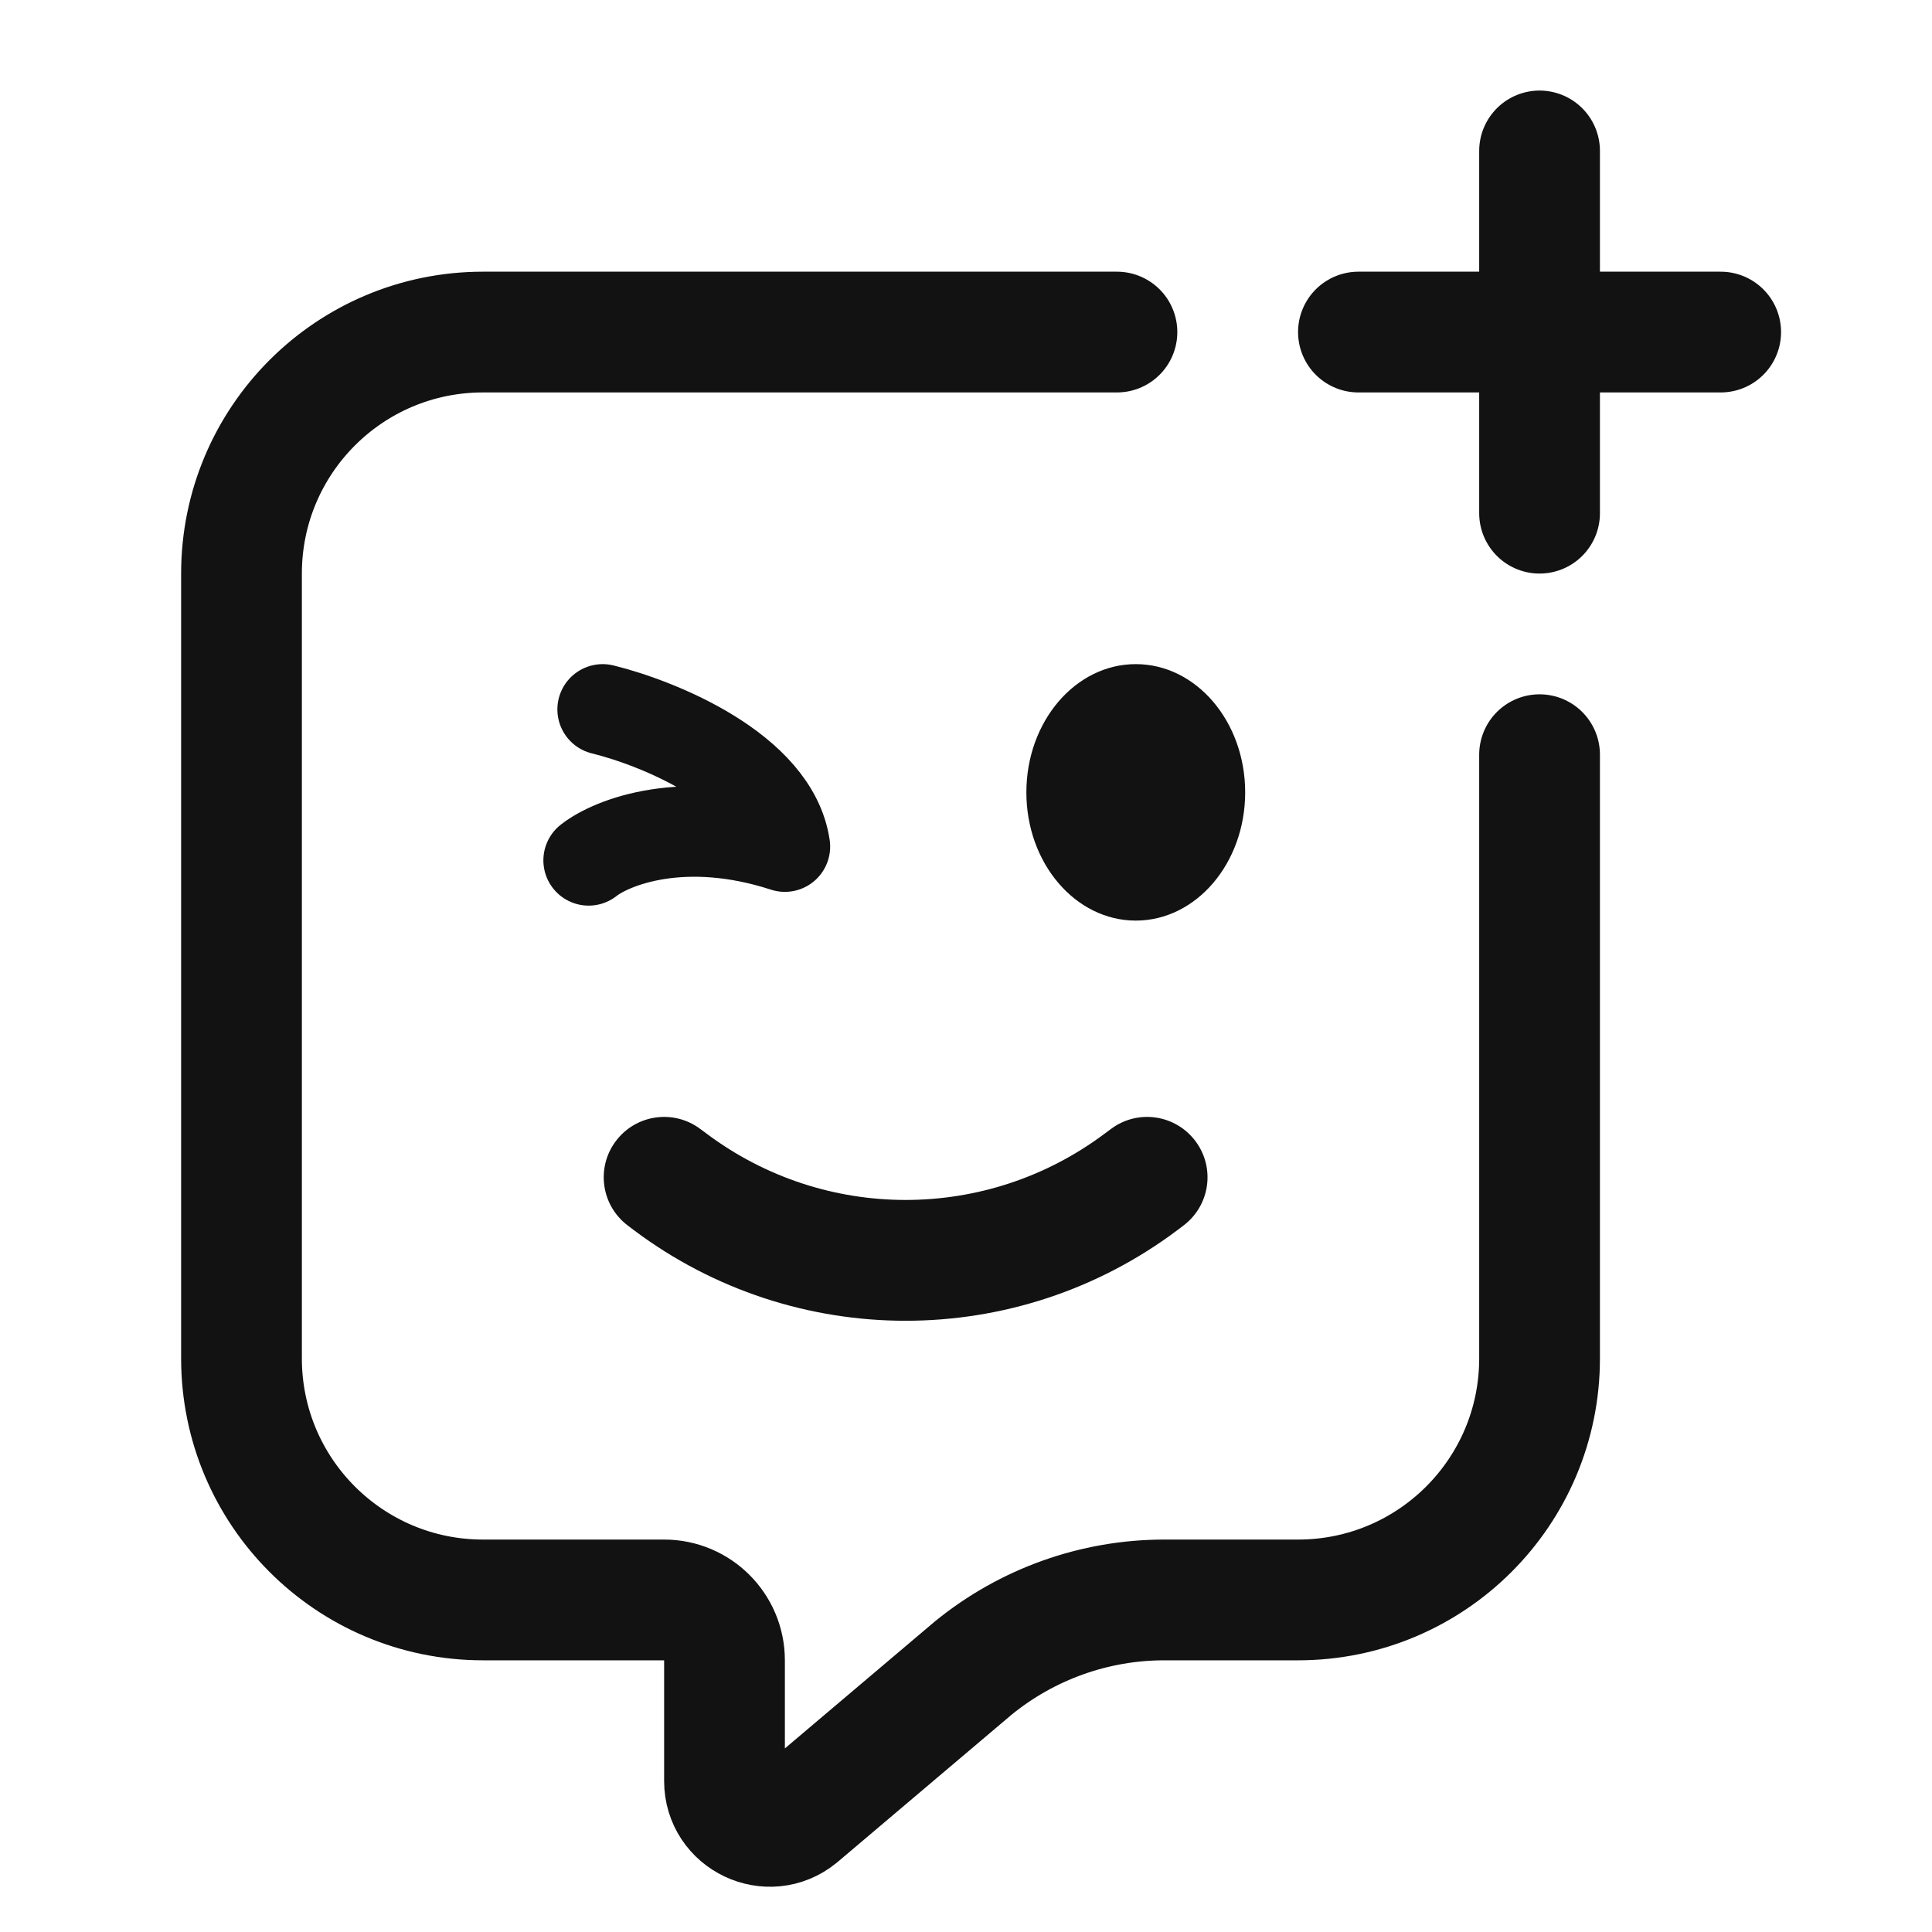
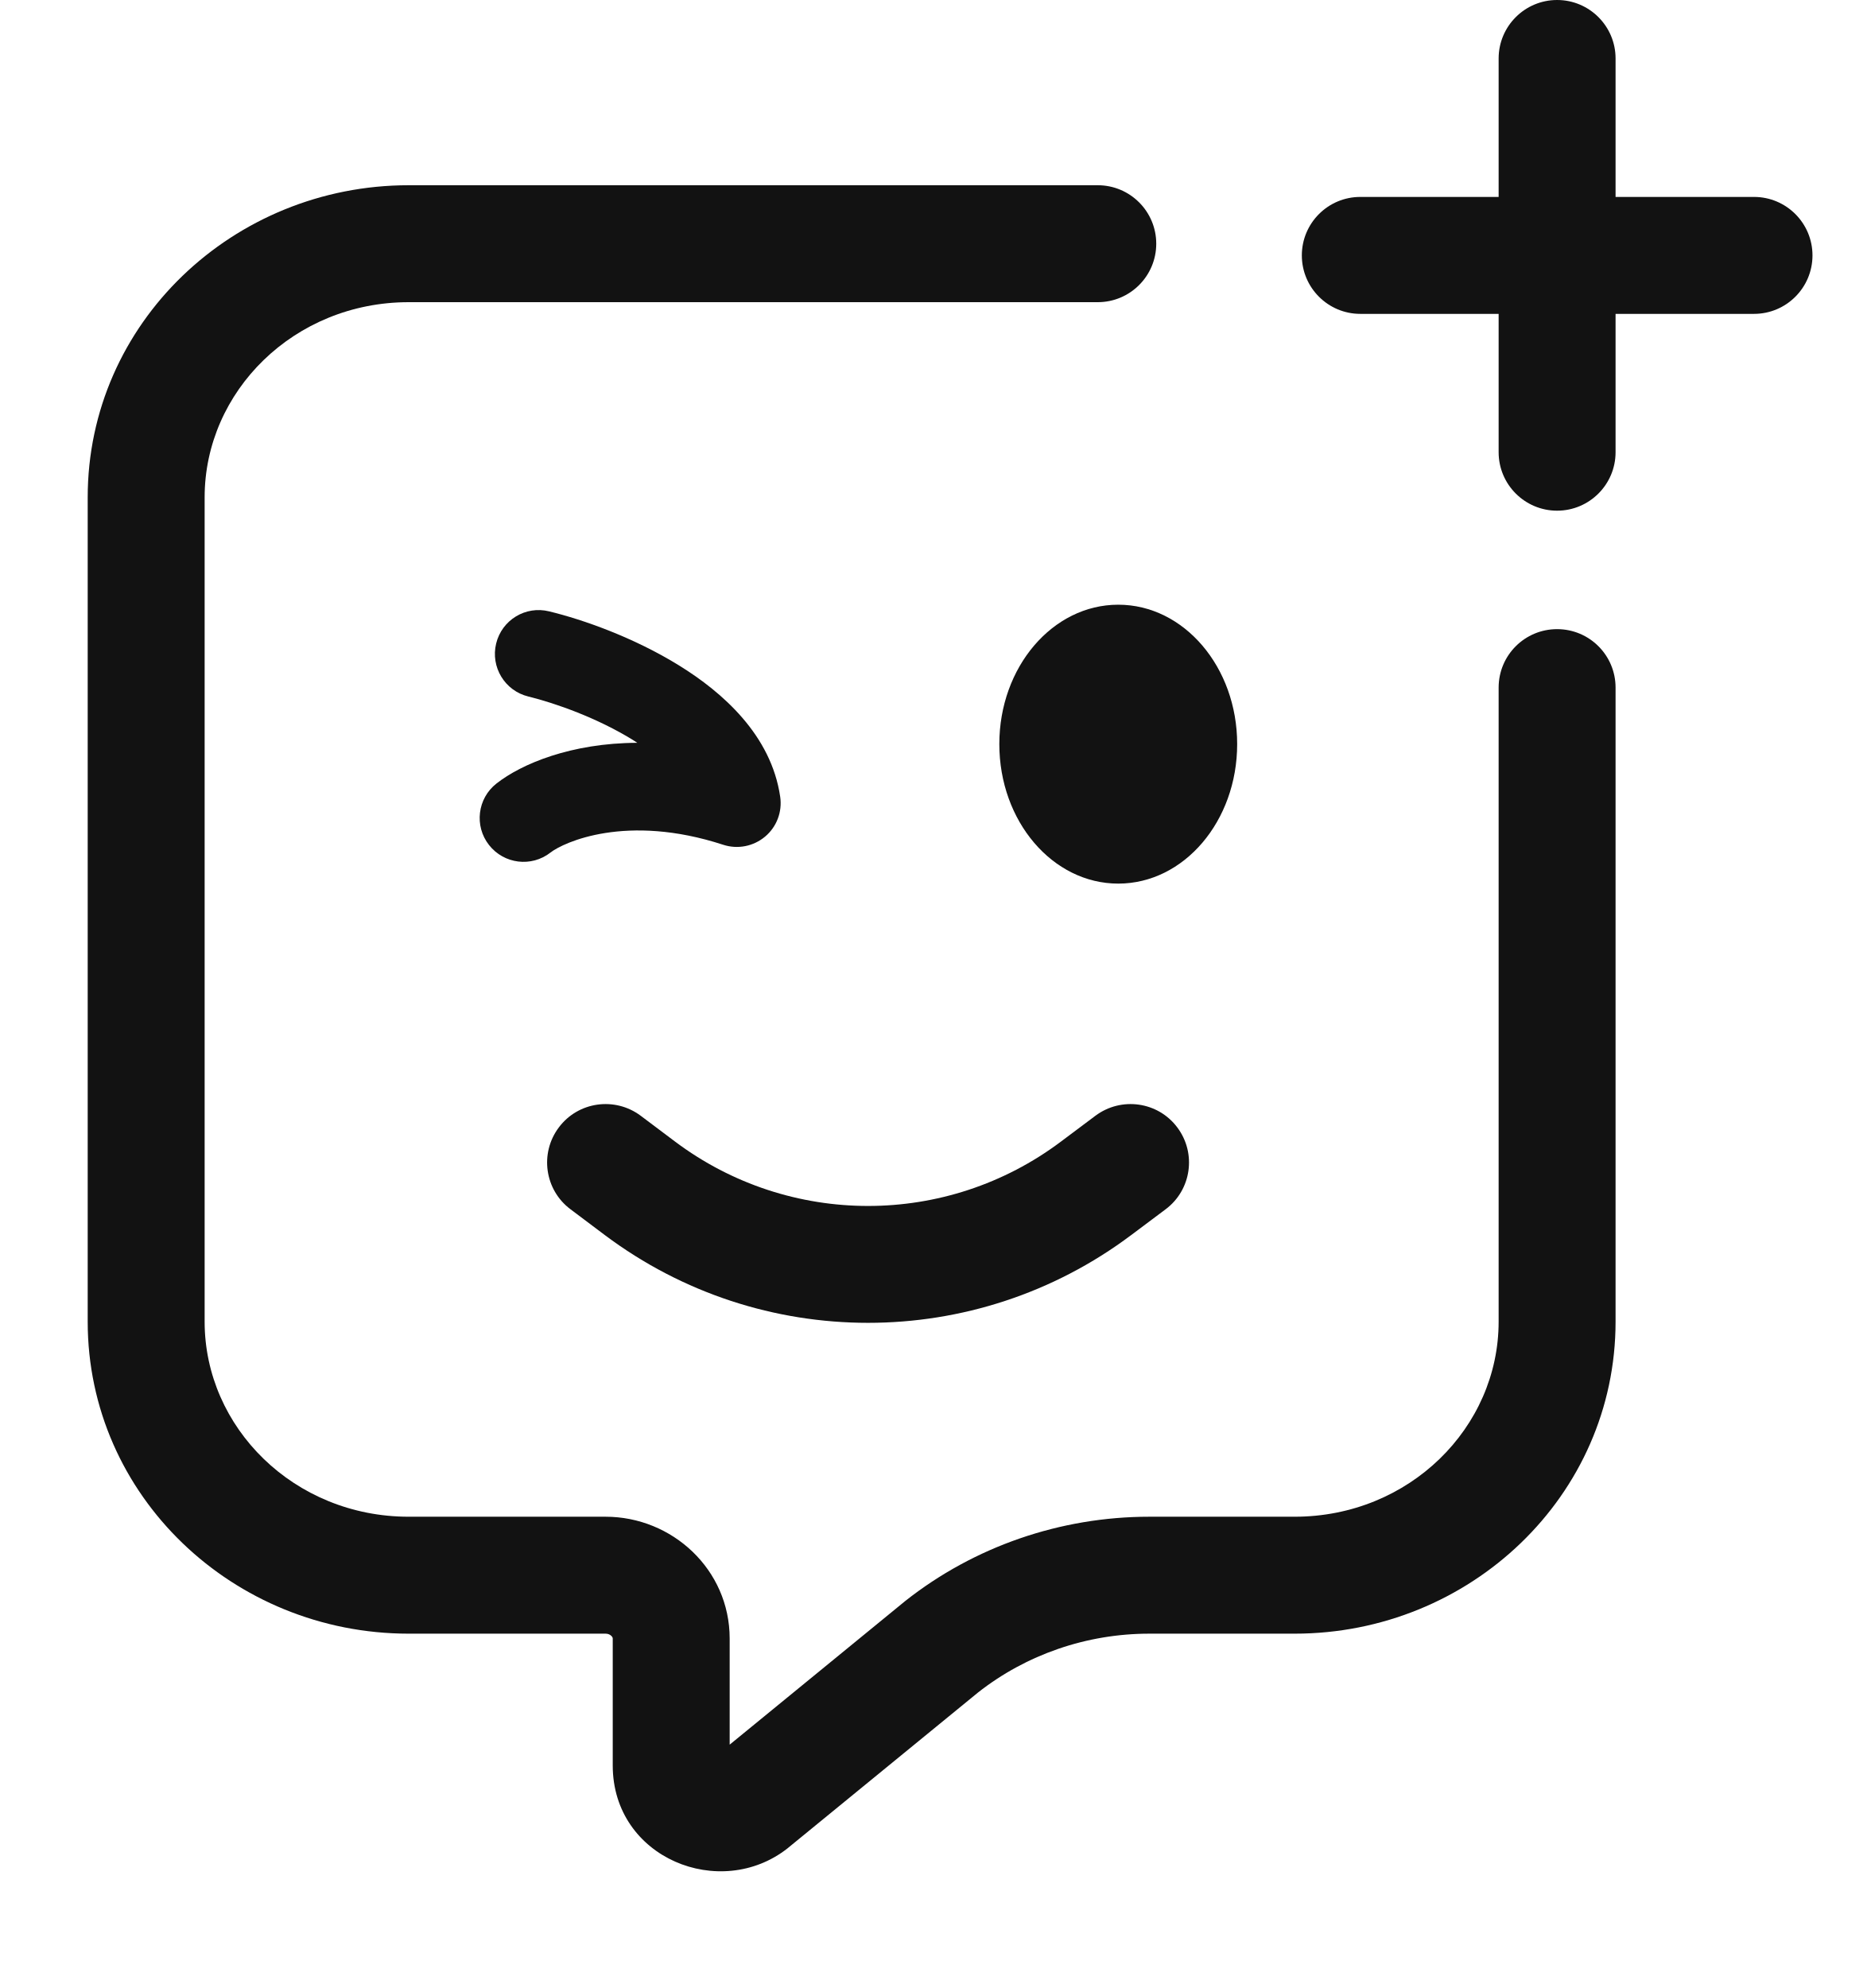
- <svg xmlns="http://www.w3.org/2000/svg" width="16" height="16" viewBox="0 0 16 16" fill="none">
-   <path d="M9.25 2.75H4C2.895 2.75 2 3.645 2 4.75V11.25C2 12.355 2.895 13.25 4 13.25H5.5C5.776 13.25 6 13.474 6 13.75V14.75C6 15.066 6.368 15.24 6.612 15.04L8.059 13.815C8.506 13.45 9.065 13.25 9.642 13.25H10.75C11.855 13.25 12.75 12.355 12.75 11.25V6.25" stroke="#121212" stroke-linecap="round" stroke-linejoin="round" />
-   <path d="M12.75 1.25L12.75 4.25" stroke="#121212" stroke-linecap="round" stroke-linejoin="round" />
-   <path d="M14.25 2.75L11.25 2.75" stroke="#121212" stroke-linecap="round" stroke-linejoin="round" />
-   <path d="M5.8 9.35C5.579 9.184 5.266 9.229 5.1 9.45C4.934 9.671 4.979 9.984 5.2 10.15L5.8 9.35ZM9.8 10.15C10.021 9.984 10.066 9.671 9.9 9.45C9.734 9.229 9.421 9.184 9.2 9.35L9.8 10.15ZM5.2 10.15L5.25 10.188L5.85 9.387L5.8 9.35L5.2 10.15ZM9.75 10.188L9.8 10.15L9.2 9.35L9.15 9.387L9.75 10.188ZM5.25 10.188C6.583 11.188 8.417 11.188 9.75 10.188L9.15 9.387C8.172 10.121 6.828 10.121 5.85 9.387L5.25 10.188Z" fill="#121212" />
-   <ellipse cx="9.406" cy="6.562" rx="0.906" ry="1.062" fill="#121212" />
-   <path d="M4.875 7.125C5.068 6.973 5.664 6.739 6.5 7.011C6.407 6.375 5.455 5.989 4.991 5.875" stroke="#121212" stroke-width="0.75" stroke-linecap="round" stroke-linejoin="round" />
+ <svg xmlns="http://www.w3.org/2000/svg" width="16" height="17" viewBox="0 0 16 17" fill="none">
+   <path d="M13.816 0.5C13.816 0.224 13.592 0 13.316 0C13.04 0 12.816 0.224 12.816 0.5V1.684L11.633 1.684C11.357 1.684 11.133 1.908 11.133 2.184C11.133 2.46 11.357 2.684 11.633 2.684H12.816V3.867C12.816 4.143 13.04 4.367 13.316 4.367C13.592 4.367 13.816 4.143 13.816 3.867V2.684H15C15.276 2.684 15.5 2.46 15.5 2.184C15.5 1.908 15.276 1.684 15 1.684L13.816 1.684V0.5Z" fill="#121212" />
+   <path d="M3.495 1.584C1.995 1.584 0.75 2.763 0.75 4.253V11.302C0.75 12.792 1.995 13.97 3.495 13.97H5.179C5.201 13.97 5.218 13.979 5.228 13.989C5.238 13.998 5.24 14.007 5.24 14.012V15.097C5.24 15.891 6.161 16.259 6.737 15.804L6.744 15.798L8.364 14.473C8.776 14.149 9.293 13.97 9.828 13.97H11.071C12.571 13.97 13.816 12.792 13.816 11.302V5.88C13.816 5.603 13.592 5.38 13.316 5.38C13.04 5.38 12.816 5.603 12.816 5.88V11.302C12.816 12.207 12.052 12.97 11.071 12.97H9.828C9.07 12.97 8.332 13.224 7.741 13.691L7.735 13.696L6.24 14.919V14.012C6.24 13.421 5.748 12.97 5.179 12.97H3.495C2.515 12.97 1.75 12.207 1.75 11.302V4.253C1.75 3.347 2.515 2.584 3.495 2.584H9.388C9.664 2.584 9.888 2.36 9.888 2.084C9.888 1.808 9.664 1.584 9.388 1.584H3.495Z" fill="#121212" />
+   <path d="M5.479 9.541C5.258 9.376 4.944 9.42 4.779 9.641C4.613 9.862 4.658 10.176 4.879 10.341L5.173 10.562C6.507 11.562 8.34 11.562 9.673 10.562L9.968 10.341C10.189 10.176 10.234 9.862 10.068 9.641C9.903 9.42 9.589 9.376 9.368 9.541L9.073 9.762C8.096 10.496 6.751 10.496 5.773 9.762L5.479 9.541Z" fill="#121212" />
+   <path d="M10.58 6.363C10.58 7.022 10.125 7.556 9.563 7.556C9.001 7.556 8.546 7.022 8.546 6.363C8.546 5.705 9.001 5.171 9.563 5.171C10.125 5.171 10.58 5.705 10.58 6.363Z" fill="#121212" />
+   <path d="M4.696 5.228C4.495 5.178 4.292 5.301 4.243 5.503C4.194 5.704 4.317 5.907 4.518 5.956C4.75 6.013 5.109 6.14 5.413 6.328C5.426 6.336 5.438 6.344 5.45 6.352C4.884 6.354 4.46 6.532 4.246 6.7C4.083 6.827 4.054 7.063 4.182 7.226C4.31 7.389 4.545 7.418 4.708 7.29C4.819 7.204 5.355 6.953 6.185 7.224C6.308 7.264 6.443 7.238 6.543 7.154C6.642 7.071 6.691 6.942 6.672 6.813C6.595 6.286 6.179 5.92 5.808 5.691C5.422 5.452 4.986 5.298 4.696 5.228Z" fill="#121212" />
</svg>
